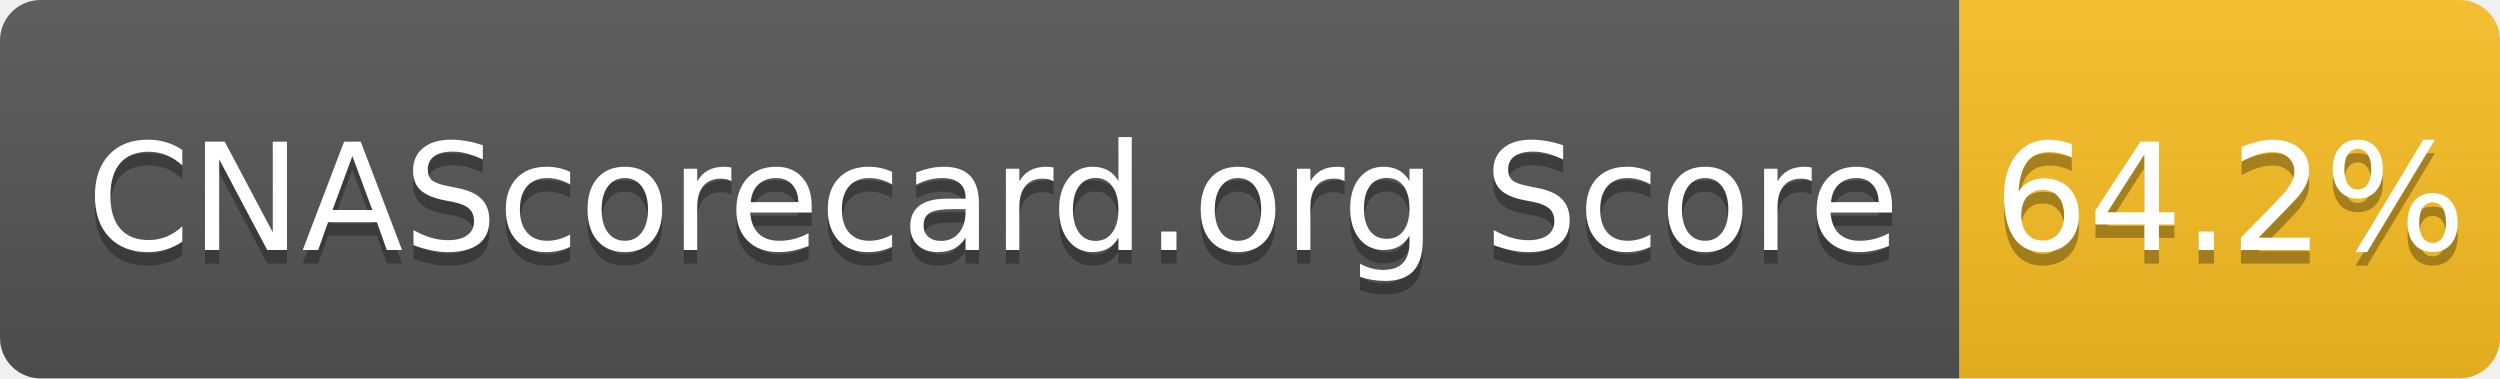
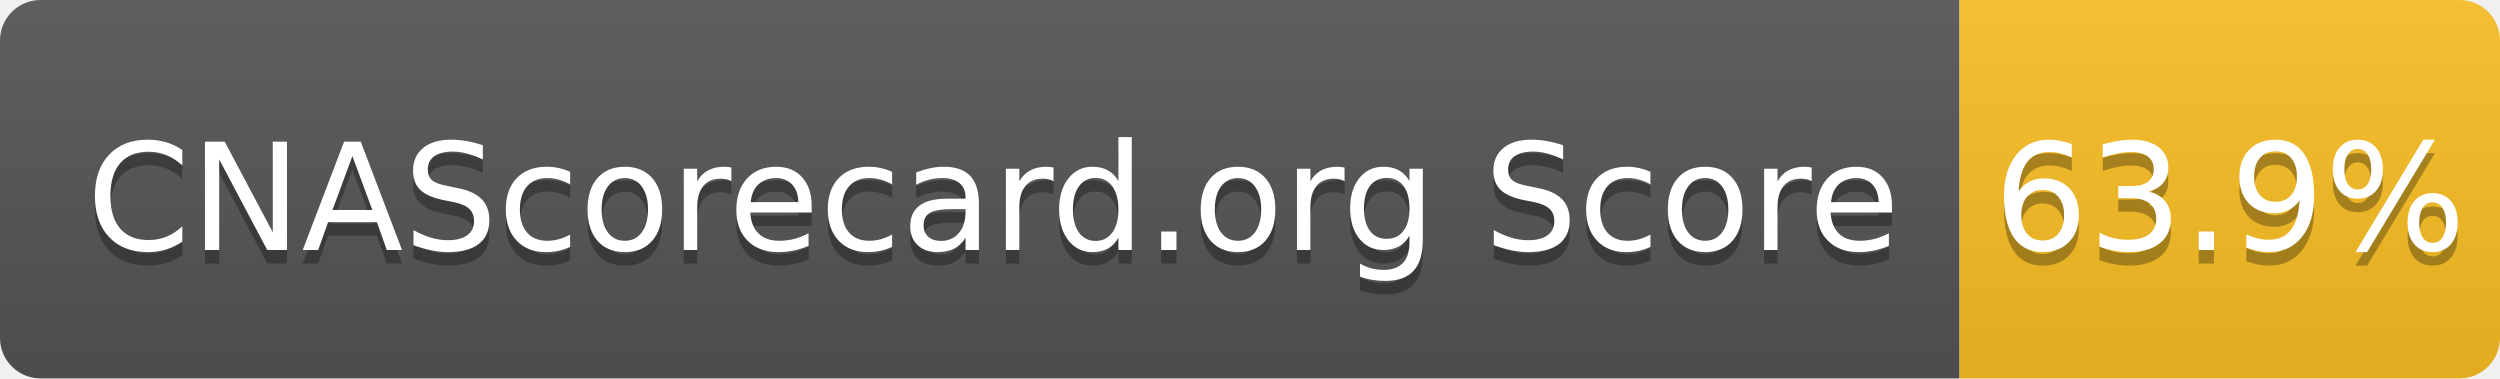
- <svg xmlns="http://www.w3.org/2000/svg" width="185" height="28" role="img" aria-label="CNAScorecard.org Score: 64.2%">
+ <svg xmlns="http://www.w3.org/2000/svg" width="185" height="28" role="img" aria-label="CNAScorecard.org Score: 63.9%">
  <linearGradient id="s" x2="0" y2="100%">
    <stop offset="0" stop-color="#bbb" stop-opacity=".1" />
    <stop offset="1" stop-opacity=".1" />
  </linearGradient>
  <clipPath id="r">
    <rect width="185" height="28" rx="3" fill="#fff" />
  </clipPath>
  <g clip-path="url(#r)">
    <rect width="145" height="28" fill="#555" />
    <rect x="145" width="40" height="28" fill="#FBBF24" />
    <rect width="185" height="28" fill="url(#s)" />
  </g>
  <g fill="#fff" text-anchor="middle" font-family="Verdana,Geneva,DejaVu Sans,sans-serif" text-rendering="geometricPrecision" font-size="110">
    <text aria-hidden="true" x="735" y="195" fill="#010101" fill-opacity=".3" transform="scale(.1)" textLength="1350">CNAScorecard.org Score</text>
    <text x="735" y="185" transform="scale(.1)" fill="#fff" textLength="1350">CNAScorecard.org Score</text>
-     <text aria-hidden="true" x="1650" y="195" fill="#010101" fill-opacity=".3" transform="scale(.1)" textLength="300">64.2%</text>
-     <text x="1650" y="185" transform="scale(.1)" fill="#fff" textLength="300">64.2%</text>
+     <text aria-hidden="true" x="1650" y="195" fill="#010101" fill-opacity=".3" transform="scale(.1)" textLength="300">63.9%</text>
+     <text x="1650" y="185" transform="scale(.1)" fill="#fff" textLength="300">63.9%</text>
  </g>
</svg>
